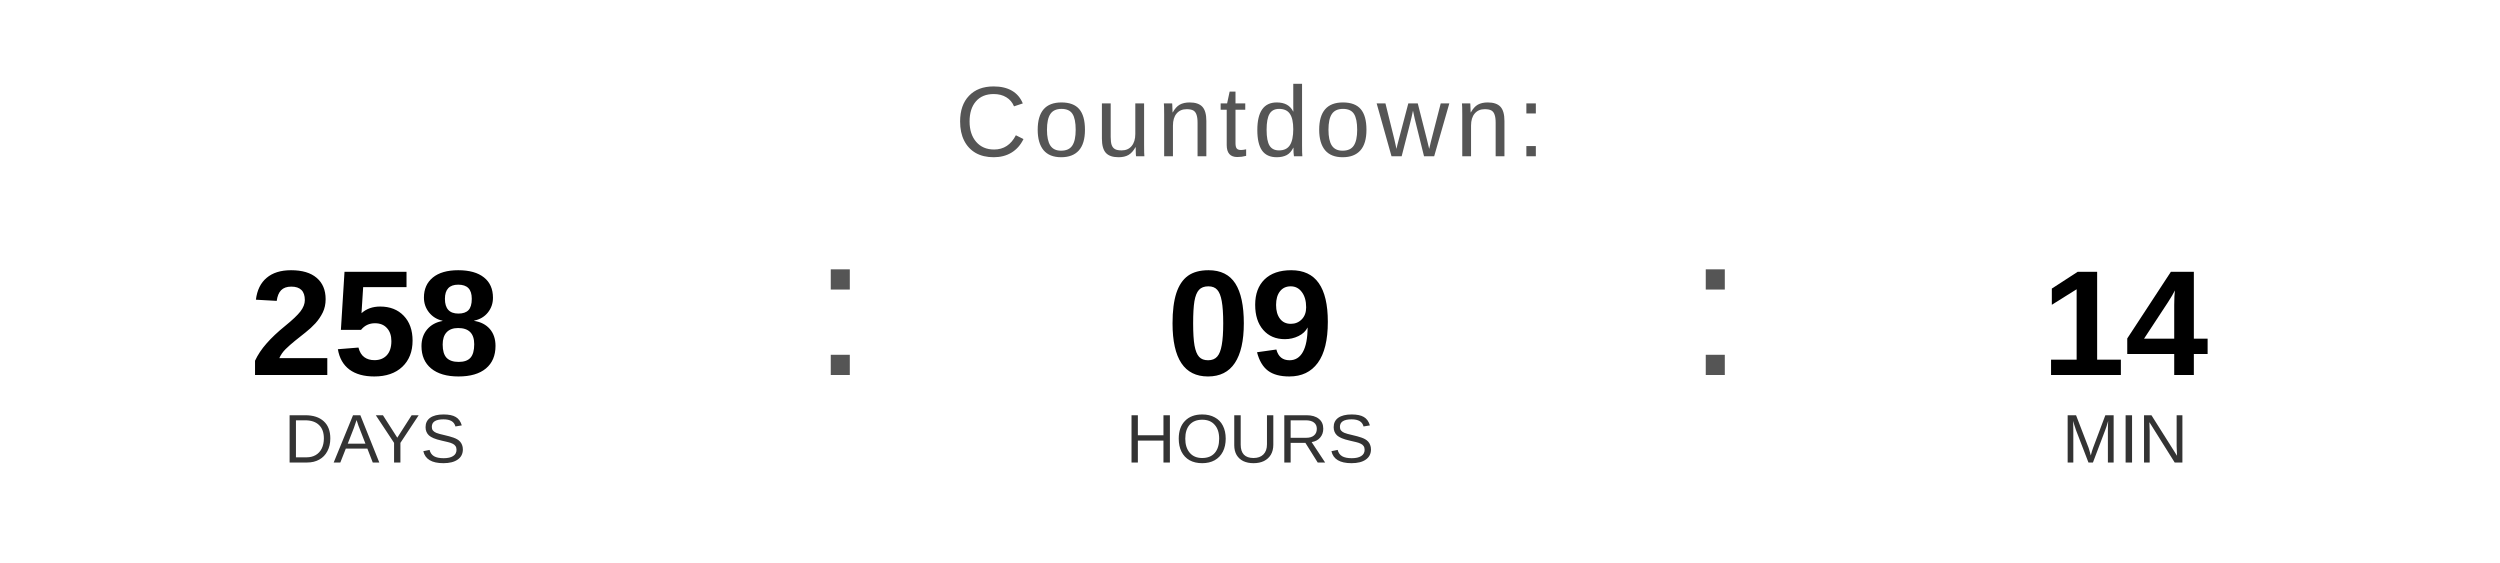
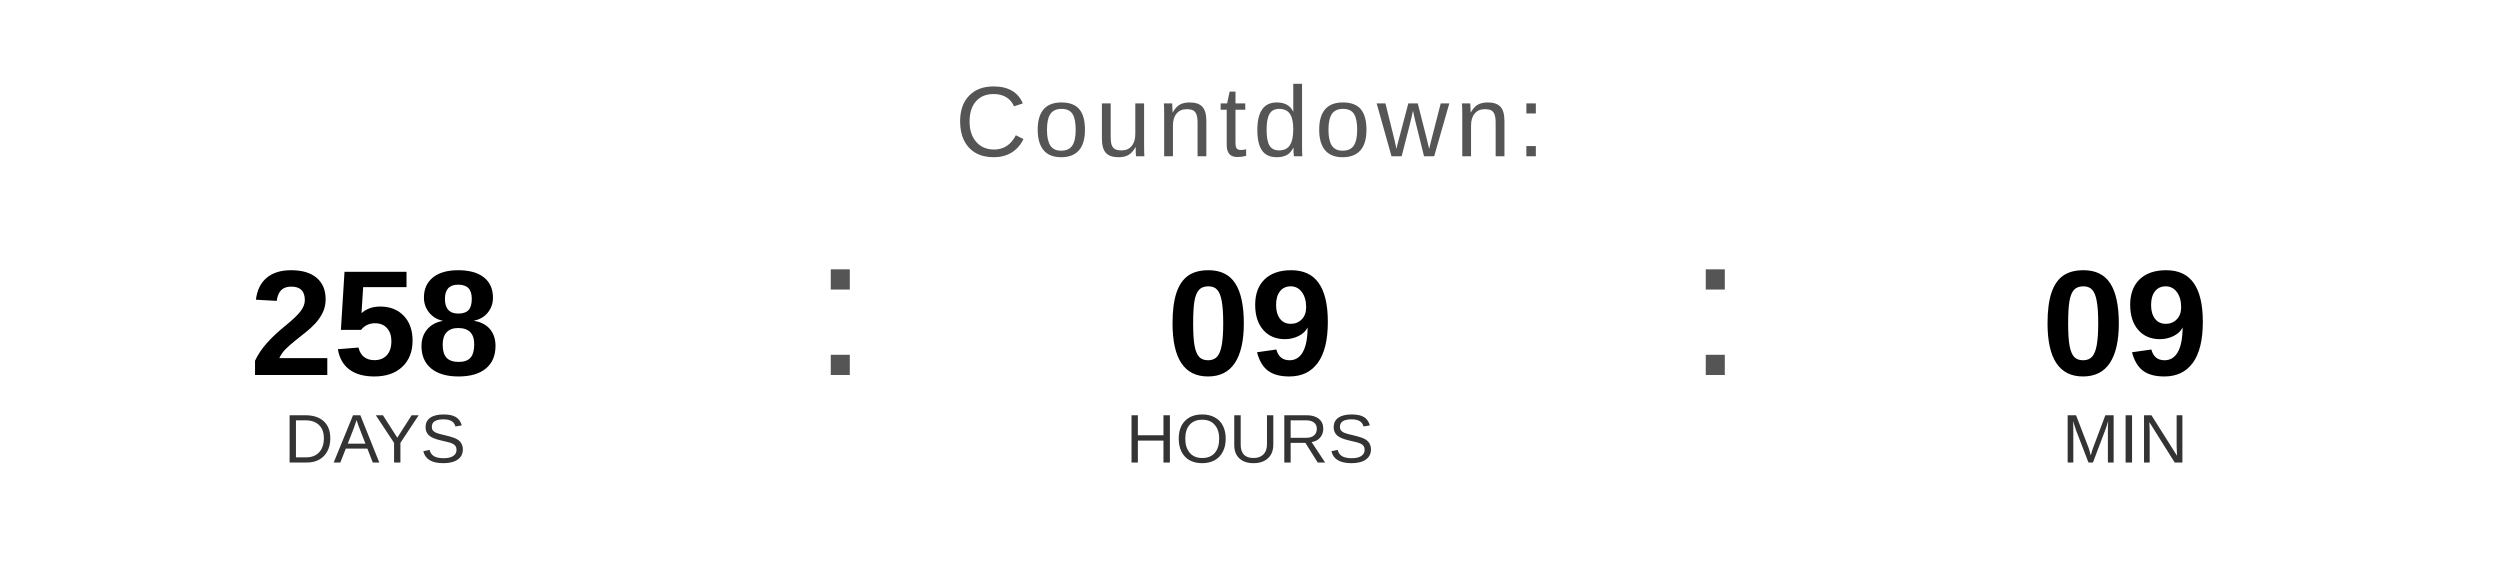
<svg xmlns="http://www.w3.org/2000/svg" width="400" height="90" viewBox="0 0 400 90">
  <text x="200" y="25" font-family="Arial, Helvetica, sans-serif" font-size="16" fill="#555555" text-anchor="middle" letter-spacing="1">
    Countdown:
  </text>
  <text x="60" y="60" font-family="Arial, Helvetica, sans-serif" font-size="24" font-weight="bold" fill="#000000" text-anchor="middle">258</text>
  <text x="60" y="74" font-family="Arial, Helvetica, sans-serif" font-size="11" fill="#333333" text-anchor="middle">DAYS</text>
  <text x="130" y="60" font-family="Arial, sans-serif" font-size="32" fill="#555555">:</text>
  <text x="200" y="60" font-family="Arial, Helvetica, sans-serif" font-size="24" font-weight="bold" fill="#000000" text-anchor="middle">09</text>
  <text x="200" y="74" font-family="Arial, Helvetica, sans-serif" font-size="11" fill="#333333" text-anchor="middle">HOURS</text>
  <text x="270" y="60" font-family="Arial, sans-serif" font-size="32" fill="#555555">:</text>
-   <text x="340" y="60" font-family="Arial, Helvetica, sans-serif" font-size="24" font-weight="bold" fill="#000000" text-anchor="middle">14</text>
+   <text x="340" y="60" font-family="Arial, Helvetica, sans-serif" font-size="24" font-weight="bold" fill="#000000" text-anchor="middle">09</text>
  <text x="340" y="74" font-family="Arial, Helvetica, sans-serif" font-size="11" fill="#333333" text-anchor="middle">MIN</text>
</svg>
